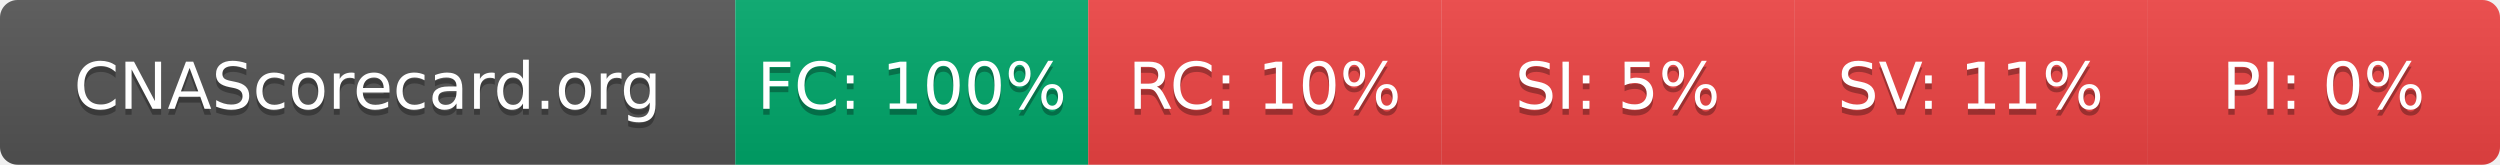
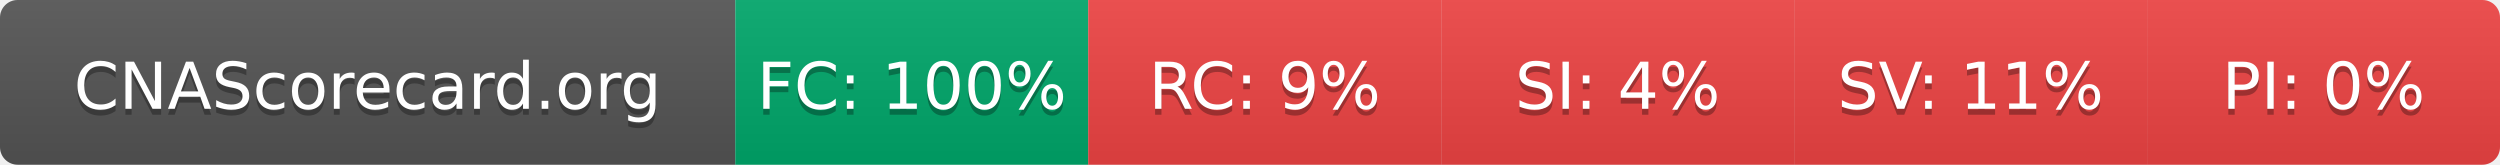
- <svg xmlns="http://www.w3.org/2000/svg" width="425" height="28" role="img" aria-label="CNAScorecard.org: FC:100% RC:10% SI:5% SV:11% PI:0%">
+ <svg xmlns="http://www.w3.org/2000/svg" width="425" height="28" role="img" aria-label="CNAScorecard.org: FC:100% RC:9% SI:4% SV:11% PI:0%">
  <linearGradient id="s" x2="0" y2="100%">
    <stop offset="0" stop-color="#bbb" stop-opacity=".1" />
    <stop offset="1" stop-opacity=".1" />
  </linearGradient>
  <clipPath id="r">
    <rect width="425" height="28" rx="3" fill="#fff" />
  </clipPath>
  <g clip-path="url(#r)">
    <rect width="125" height="28" fill="#555" />
    <rect x="125" width="60" height="28" fill="#00A86B" />
    <rect x="185" width="60" height="28" fill="#EF4444" />
    <rect x="245" width="60" height="28" fill="#EF4444" />
    <rect x="305" width="60" height="28" fill="#EF4444" />
    <rect x="365" width="60" height="28" fill="#EF4444" />
    <rect width="425" height="28" fill="url(#s)" />
  </g>
  <g fill="#fff" text-anchor="middle" font-family="Verdana,Geneva,DejaVu Sans,sans-serif" text-rendering="geometricPrecision" font-size="110">
    <text aria-hidden="true" x="625" y="195" fill="#010101" fill-opacity=".3" transform="scale(.1)" textLength="1050">CNAScorecard.org</text>
    <text x="625" y="185" transform="scale(.1)" fill="#fff" textLength="1050">CNAScorecard.org</text>
    <text aria-hidden="true" x="1550" y="195" fill="#010101" fill-opacity=".3" transform="scale(.1)" textLength="440">FC: 100%</text>
    <text x="1550" y="185" transform="scale(.1)" fill="#fff" textLength="440">FC: 100%</text>
-     <text aria-hidden="true" x="2150" y="195" fill="#010101" fill-opacity=".3" transform="scale(.1)" textLength="385">RC: 10%</text>
-     <text x="2150" y="185" transform="scale(.1)" fill="#fff" textLength="385">RC: 10%</text>
-     <text aria-hidden="true" x="2750" y="195" fill="#010101" fill-opacity=".3" transform="scale(.1)" textLength="330">SI: 5%</text>
-     <text x="2750" y="185" transform="scale(.1)" fill="#fff" textLength="330">SI: 5%</text>
+     <text aria-hidden="true" x="2150" y="195" fill="#010101" fill-opacity=".3" transform="scale(.1)" textLength="330">RC: 9%</text>
+     <text x="2150" y="185" transform="scale(.1)" fill="#fff" textLength="330">RC: 9%</text>
+     <text aria-hidden="true" x="2750" y="195" fill="#010101" fill-opacity=".3" transform="scale(.1)" textLength="330">SI: 4%</text>
+     <text x="2750" y="185" transform="scale(.1)" fill="#fff" textLength="330">SI: 4%</text>
    <text aria-hidden="true" x="3350" y="195" fill="#010101" fill-opacity=".3" transform="scale(.1)" textLength="385">SV: 11%</text>
    <text x="3350" y="185" transform="scale(.1)" fill="#fff" textLength="385">SV: 11%</text>
    <text aria-hidden="true" x="3950" y="195" fill="#010101" fill-opacity=".3" transform="scale(.1)" textLength="330">PI: 0%</text>
    <text x="3950" y="185" transform="scale(.1)" fill="#fff" textLength="330">PI: 0%</text>
  </g>
</svg>
